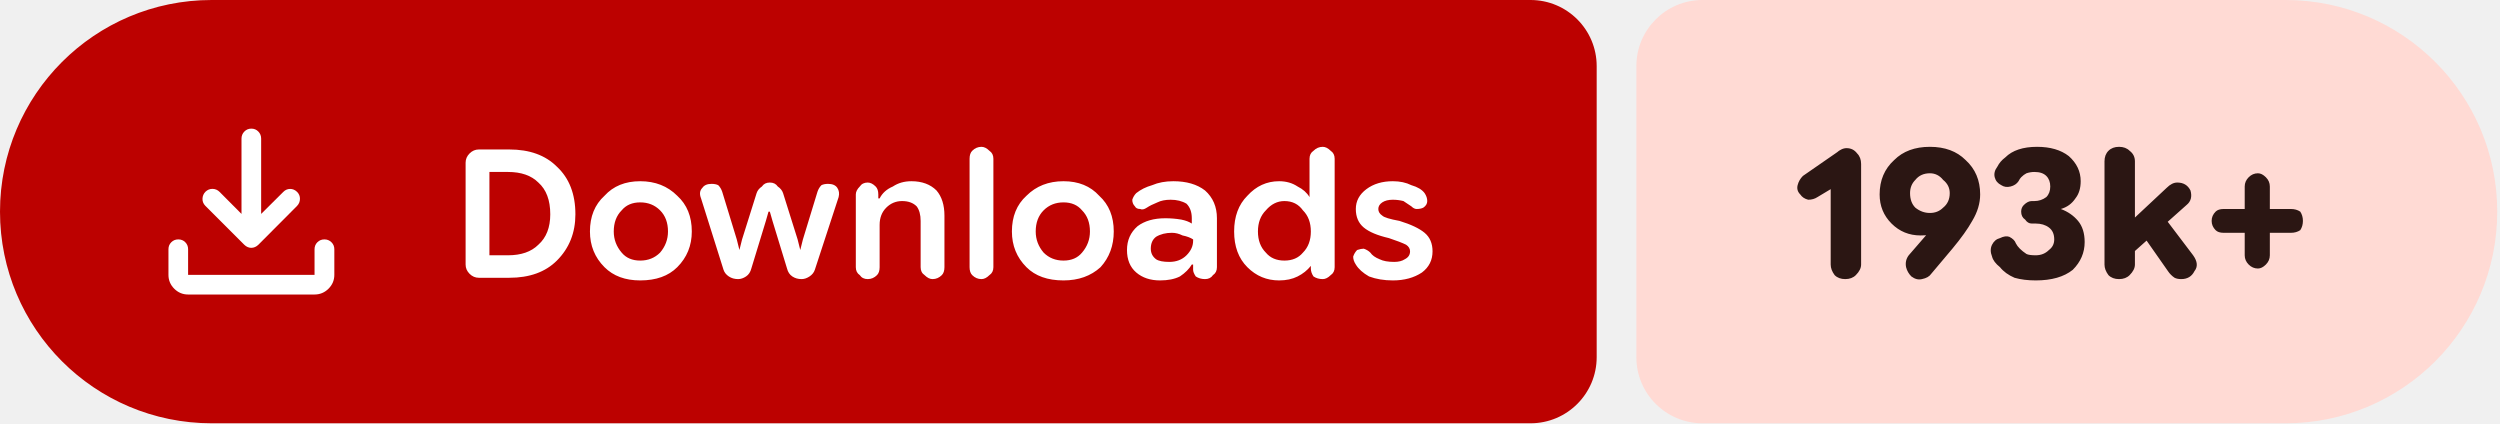
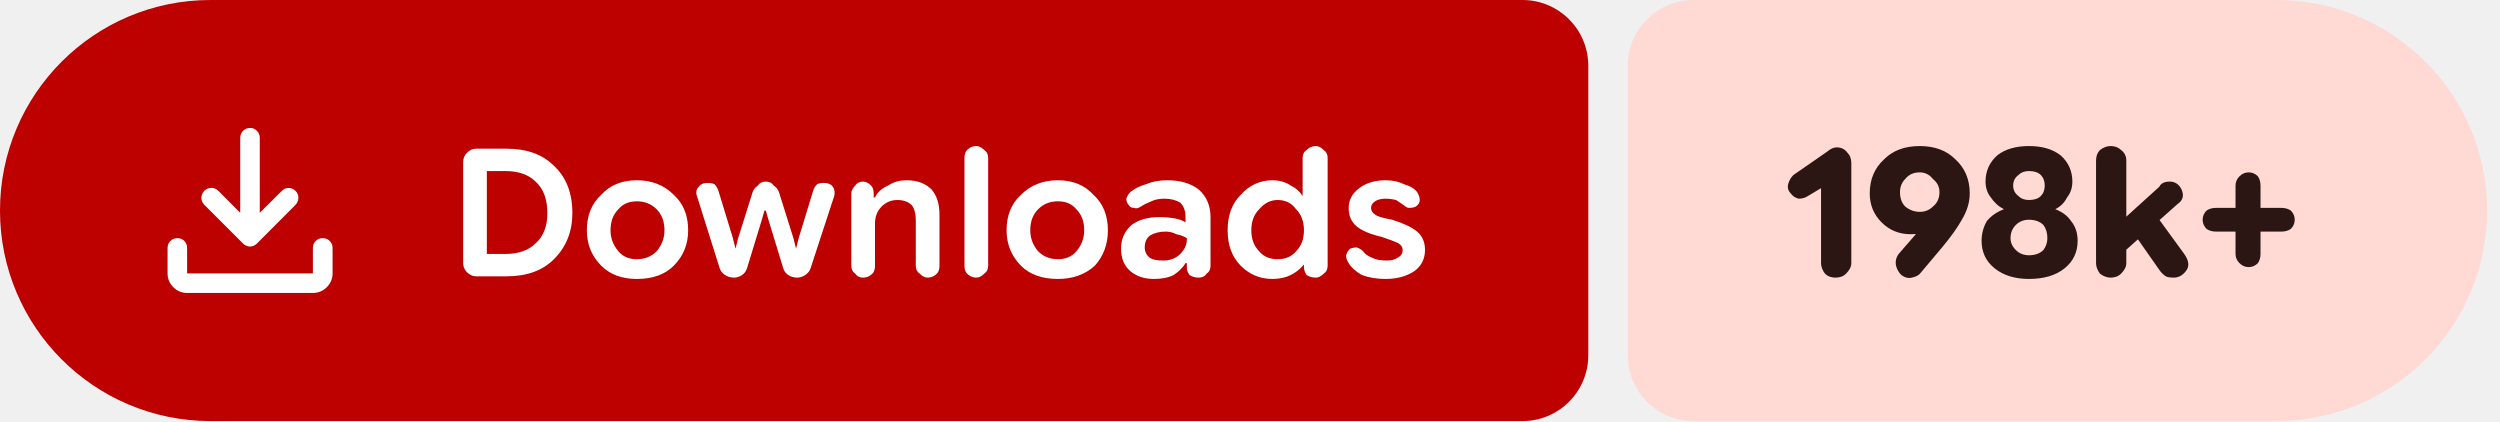
- <svg xmlns="http://www.w3.org/2000/svg" width="189" height="32" viewBox="0 0 189 32" role="img" aria-label="Downloads: 193k+">
+ <svg xmlns="http://www.w3.org/2000/svg" width="190" height="32" viewBox="0 0 190 32" role="img" aria-label="Downloads: 198k+">
  <path fill="#bc0100" d="M16 0H115.709A5 5 0 0 1 120.709 5V27A5 5 0 0 1 115.709 32H16A16 16 0 0 1 0 16V16A16 16 0 0 1 16 0Z" />
-   <path fill="#ffdad4" d="M128.709 0H172.791A16 16 0 0 1 188.791 16V16A16 16 0 0 1 172.791 32H128.709A5 5 0 0 1 123.709 27V5A5 5 0 0 1 128.709 0Z" />
+   <path fill="#ffdad4" d="M128.709 0H173.021A16 16 0 0 1 189.021 16V16A16 16 0 0 1 173.021 32H128.709A5 5 0 0 1 123.709 27V5A5 5 0 0 1 128.709 0Z" />
  <g fill="#ffffff" transform="translate(10.00 7.00) scale(0.01875) translate(-0.0 960.0)">
    <path d="M465.07-337.2q-7.23-3.16-13.42-9.24L294.43-503.65q-11.82-12.1-11.32-28.42t11.93-28.15q12.45-11.91 28.79-11.59 16.34.33 28.17 12.16l88.39 88.82v-303.69q0-16.64 11.5-28.41t28.29-11.77q16.78 0 28.1 11.77 11.33 11.77 11.33 28.41v303.69L609-559.65q11.63-11.83 27.31-11.94 15.69-.11 27.95 11.76 12.13 11.87 11.85 28.51-.28 16.64-12.11 28.67L508.35-346.44q-6.23 6.08-13.64 9.24t-14.91 3.16q-7.5 0-14.73-3.16ZM225.09-145.87q-32.51 0-55.87-23.35-23.35-23.36-23.35-55.87v-103.39q0-16.7 11.5-28.16 11.5-11.45 28.28-11.45t28.11 11.45q11.33 11.46 11.33 28.16v103.39h509.82v-103.39q0-16.7 11.5-28.16 11.51-11.45 28.24-11.45 16.73 0 28.39 11.45 11.66 11.46 11.66 28.16v103.39q0 32.51-23.53 55.87-23.52 23.35-56.26 23.35H225.09Z" />
  </g>
  <path fill="#ffffff" d="m36.2 21q-.4 0-.7-.3q-.3-.3-.3-.7v-7.7q0-.4 .3-.7q.3-.3 .7-.3h2.3q2.3 0 3.6 1.3q1.4 1.3 1.4 3.6q0 2.1-1.4 3.5q-1.3 1.3-3.6 1.3zm.8-1.7h1.4q1.5 0 2.3-.8q.9-.8 .9-2.3q0-1.6-.9-2.4q-.8-.8-2.3-.8h-1.4zm11.4 1.9q-1.7 0-2.7-1q-1.1-1.1-1.1-2.7q0-1.7 1.1-2.7q1-1.1 2.7-1.1q1.7 0 2.8 1.1q1.1 1 1.1 2.7q0 1.6-1.1 2.7q-1 1-2.8 1zm0-1.5q.9 0 1.5-.6q.6-.7 .6-1.6q0-1-.6-1.6q-.6-.6-1.5-.6q-.9 0-1.4 .6q-.6 .6-.6 1.6q0 .9 .6 1.6q.5 .6 1.4 .6zm7.4 1.4q-.4 0-.7-.2q-.3-.2-.4-.5l-1.7-5.4q-.2-.5 .1-.8q.2-.3 .7-.3q.3 0 .5 .1q.2 .2 .3 .5l1.1 3.6l.2 .8h0l.2-.8l1.1-3.5q.1-.3 .4-.5q.2-.3 .6-.3q.4 0 .6 .3q.3 .2 .4 .5l1.1 3.5l.2 .8h0l.2-.8l1.1-3.6q.1-.3 .3-.5q.2-.1 .5-.1q.5 0 .7 .3q.2 .3 .1 .7l-1.8 5.5q-.1 .3-.4 .5q-.3 .2-.6 .2q-.4 0-.7-.2q-.3-.2-.4-.6l-1.1-3.6l-.2-.7h-.1l-.2 .7l-1.1 3.6q-.1 .4-.4 .6q-.3 .2-.6 .2zm8.9-.9v-5.5q0-.3 .3-.6q.2-.3 .6-.3q.3 0 .6 .3q.2 .2 .2 .6v.5l-.2-.2h.3q.3-.6 1-.9q.6-.4 1.4-.4q1.2 0 1.9 .7q.6 .7 .6 1.9v3.9q0 .4-.2 .6q-.3 .3-.7 .3q-.3 0-.6-.3q-.3-.2-.3-.6v-3.5q0-.7-.3-1.1q-.4-.4-1.1-.4q-.7 0-1.2 .5q-.5 .5-.5 1.3v3.2q0 .4-.2 .6q-.3 .3-.7 .3q-.4 0-.6-.3q-.3-.2-.3-.6zm9.5 .9q-.4 0-.7-.3q-.2-.2-.2-.6v-8.2q0-.4 .2-.6q.3-.3 .7-.3q.3 0 .6 .3q.3 .2 .3 .6v8.2q0 .4-.3 .6q-.3 .3-.6 .3zm6.2 .1q-1.8 0-2.8-1q-1.1-1.1-1.1-2.7q0-1.7 1.1-2.7q1.1-1.1 2.8-1.1q1.7 0 2.7 1.1q1.1 1 1.1 2.7q0 1.6-1 2.7q-1.1 1-2.8 1zm0-1.5q.9 0 1.4-.6q.6-.7 .6-1.6q0-1-.6-1.6q-.5-.6-1.4-.6q-.9 0-1.5 .6q-.6 .6-.6 1.6q0 .9 .6 1.6q.6 .6 1.5 .6zm7.3 1.5q-1.1 0-1.8-.6q-.7-.6-.7-1.7q0-1.1 .8-1.8q.8-.6 2.1-.6q.6 0 1.2 .1q.5 .1 .8 .3v-.4q0-.7-.4-1.1q-.5-.3-1.2-.3q-.6 0-1 .2q-.5 .2-.8 .4q-.3 .2-.5 .1q-.3 0-.4-.2q-.2-.2-.2-.5q.1-.3 .3-.5q.5-.4 1.2-.6q.7-.3 1.6-.3q1.5 0 2.4 .7q.9 .8 .9 2.1v3.7q0 .4-.3 .6q-.2 .3-.6 .3q-.4 0-.7-.2q-.2-.3-.2-.5v-.9l.3 .5h-.4q-.3 .5-.9 .9q-.6 .3-1.5 .3zm.7-1.4q.8 0 1.3-.5q.5-.5 .5-1.1v-.1q-.3-.2-.8-.3q-.4-.2-.8-.2q-.7 0-1.2 .3q-.4 .3-.4 .9q0 .5 .4 .8q.3 .2 1 .2zm8.3 1.4q-1.4 0-2.4-1q-1-1-1-2.7q0-1.7 1-2.7q1-1.1 2.4-1.1q.8 0 1.4 .4q.6 .3 .9 .8h0v-2.9q0-.4 .3-.6q.3-.3 .7-.3q.3 0 .6 .3q.3 .2 .3 .6v8.2q0 .4-.3 .6q-.3 .3-.6 .3q-.4 0-.7-.2q-.2-.3-.2-.6v-.5l.2 .3h-.2q-.4 .5-1 .8q-.6 .3-1.4 .3zm.4-1.5q.9 0 1.4-.6q.6-.6 .6-1.6q0-1-.6-1.6q-.5-.7-1.4-.7q-.8 0-1.4 .7q-.6 .6-.6 1.6q0 1 .6 1.6q.5 .6 1.4 .6zm8.2 1.5q-1 0-1.8-.3q-.7-.4-1-.9q-.2-.3-.2-.6q.1-.3 .3-.5q.3-.1 .5-.1q.3 .1 .5 .3q.2 .3 .7 .5q.4 .2 1.1 .2q.5 0 .8-.2q.4-.2 .4-.6q0-.3-.3-.5q-.4-.2-1.3-.5q-1.3-.3-1.9-.8q-.6-.5-.6-1.4q0-.9 .8-1.5q.8-.6 2-.6q.8 0 1.4 .3q.7 .2 1 .6q.2 .3 .2 .6q0 .3-.3 .5q-.2 .1-.5 .1q-.2 0-.4-.2q-.3-.2-.6-.4q-.4-.1-.8-.1q-.5 0-.8 .2q-.3 .2-.3 .5q0 .3 .3 .5q.2 .2 1.3 .4q1.3 .4 1.9 .9q.6 .5 .6 1.4q0 1-.8 1.6q-.9 .6-2.2 .6z" />
-   <path fill="#2b1613" d="m139.5 21.1q-.5 0-.8-.3q-.3-.4-.3-.8v-5.7l-1 .6q-.3 .2-.7 .2q-.4-.1-.6-.4q-.3-.3-.2-.7q.1-.4 .4-.7l2.6-1.8q.1-.1 .3-.2q.2-.1 .4-.1q.5 0 .8 .4q.3 .3 .3 .8v7.6q0 .4-.4 .8q-.3 .3-.8 .3zm6.4-10q1.7 0 2.7 1q1.1 1 1.1 2.6q0 1-.6 2q-.5 .9-1.5 2.1l-1.6 1.9q-.2 .3-.7 .4q-.4 .1-.8-.2q-.3-.3-.4-.7q-.1-.5 .2-.9l1.3-1.5q.3-.4 1.2-.9q.9-.4 1.5-2.2l1.1 0q-.2 1.6-1.5 2.3q-1.2 .8-2.7 .8q-1.3 0-2.2-.9q-.9-.9-.9-2.2q0-1.6 1.1-2.6q1-1 2.7-1zm0 2q-.7 0-1.1 .5q-.4 .4-.4 1q0 .7 .4 1.1q.5 .4 1.1 .4q.6 0 1-.4q.5-.4 .5-1.1q0-.6-.5-1q-.4-.5-1-.5zm8 8.1q-.9 0-1.6-.2q-.7-.3-1.1-.8q-.5-.4-.6-.8q-.2-.5 0-.9q.2-.4 .6-.5q.4-.2 .7-.1q.4 .2 .5 .5q.1 .2 .3 .4q.2 .2 .5 .4q.2 .1 .7 .1q.6 0 1-.4q.4-.3 .4-.8q0-.6-.4-.9q-.4-.3-1-.3h-.3q-.3 0-.5-.3q-.3-.2-.3-.6q0-.3 .2-.5q.3-.3 .6-.3h.2q.5 0 .9-.3q.3-.3 .3-.8q0-.5-.3-.8q-.3-.3-.9-.3q-.3 0-.6 .1q-.2 .1-.4 .3q-.1 .1-.2 .3q-.2 .3-.6 .4q-.4 .1-.7-.1q-.4-.2-.5-.6q-.1-.4 .2-.8q.2-.4 .6-.7q.4-.4 1-.6q.6-.2 1.4-.2q1.5 0 2.4 .7q.9 .8 .9 1.9q0 .8-.4 1.3q-.4 .6-1.1 .8v0q.8 .3 1.3 .9q.5 .6 .5 1.6q0 1.2-.9 2.1q-1 .8-2.8 .8zm6.8-1.6v-2.5l3.1-2.9q.2-.2 .4-.3q.2-.1 .4-.1q.7 0 1 .6q.2 .7-.3 1.1zm-.5 1.5q-.5 0-.8-.3q-.3-.4-.3-.8v-7.8q0-.5 .3-.8q.3-.3 .8-.3q.5 0 .8 .3q.4 .3 .4 .8v7.8q0 .4-.4 .8q-.3 .3-.8 .3zm4.7 0q-.3 0-.5-.1q-.3-.2-.5-.5l-2.1-3l1.5-1.5l2.5 3.3q.5 .7 .1 1.2q-.3 .6-1 .6zm5.8-.8q-.4 0-.7-.3q-.3-.3-.3-.7v-5.2q0-.4 .3-.7q.3-.3 .7-.3q.3 0 .6 .3q.3 .3 .3 .7v5.2q0 .4-.3 .7q-.3 .3-.6 .3zm-2.6-2.7q-.4 0-.6-.2q-.3-.3-.3-.7q0-.4 .3-.7q.2-.2 .6-.2h5.1q.4 0 .7 .2q.2 .3 .2 .7q0 .4-.2 .7q-.3 .2-.7 .2z" />
+   <path fill="#2b1613" d="m139.5 21.1q-.5 0-.8-.3q-.3-.4-.3-.8v-5.7l-1 .6q-.3 .2-.7 .2q-.4-.1-.6-.4q-.3-.3-.2-.7q.1-.4 .4-.7l2.6-1.8q.1-.1 .3-.2q.2-.1 .4-.1q.5 0 .8 .4q.3 .3 .3 .8v7.6q0 .4-.4 .8q-.3 .3-.8 .3zm6.4-10q1.7 0 2.7 1q1.1 1 1.1 2.6q0 1-.6 2q-.5 .9-1.5 2.1l-1.6 1.9q-.2 .3-.7 .4q-.4 .1-.8-.2q-.3-.3-.4-.7q-.1-.5 .2-.9l1.3-1.5q.3-.4 1.2-.9q.9-.4 1.5-2.2l1.1 0q-.2 1.6-1.5 2.3q-1.2 .8-2.7 .8q-1.3 0-2.2-.9q-.9-.9-.9-2.2q0-1.6 1.1-2.6q1-1 2.7-1zm0 2q-.7 0-1.1 .5q-.4 .4-.4 1q0 .7 .4 1.1q.5 .4 1.1 .4q.6 0 1-.4q.5-.4 .5-1.1q0-.6-.5-1q-.4-.5-1-.5zm8.3 8.1q-1.6 0-2.6-.8q-1-.8-1-2.1q0-.8 .4-1.5q.5-.6 1.3-.9v0q-.6-.3-1-.9q-.4-.5-.4-1.2q0-1.2 .9-2q.9-.7 2.4-.7q1.5 0 2.4 .7q.9 .8 .9 2q0 .7-.4 1.2q-.3 .6-.9 .9v0q.8 .3 1.2 .9q.5 .6 .5 1.5q0 1.3-1 2.1q-1 .8-2.7 .8zm0-1.8q.7 0 1.1-.4q.3-.4 .3-.9q0-.6-.3-1q-.4-.4-1.1-.4q-.6 0-1 .4q-.4 .4-.4 1q0 .5 .4 .9q.4 .4 1 .4zm0-4.2q.6 0 .9-.3q.3-.3 .3-.8q0-.5-.3-.8q-.3-.3-.9-.3q-.5 0-.8 .3q-.4 .3-.4 .8q0 .5 .4 .8q.3 .3 .8 .3zm6.7 4.4v-2.5l3.2-2.9q.1-.2 .3-.3q.2-.1 .5-.1q.6 0 .9 .6q.3 .7-.3 1.1zm-.5 1.5q-.4 0-.8-.3q-.3-.4-.3-.8v-7.8q0-.5 .3-.8q.4-.3 .8-.3q.5 0 .8 .3q.4 .3 .4 .8v7.8q0 .4-.4 .8q-.3 .3-.8 .3zm4.8 0q-.4 0-.6-.1q-.3-.2-.5-.5l-2.1-3l1.6-1.5l2.4 3.3q.5 .7 .2 1.2q-.4 .6-1 .6zm5.7-.8q-.4 0-.7-.3q-.3-.3-.3-.7v-5.2q0-.4 .3-.7q.3-.3 .7-.3q.4 0 .7 .3q.2 .3 .2 .7v5.2q0 .4-.2 .7q-.3 .3-.7 .3zm-2.5-2.7q-.4 0-.7-.2q-.3-.3-.3-.7q0-.4 .3-.7q.3-.2 .7-.2h5q.4 0 .7 .2q.3 .3 .3 .7q0 .4-.3 .7q-.3 .2-.7 .2z" />
</svg>
